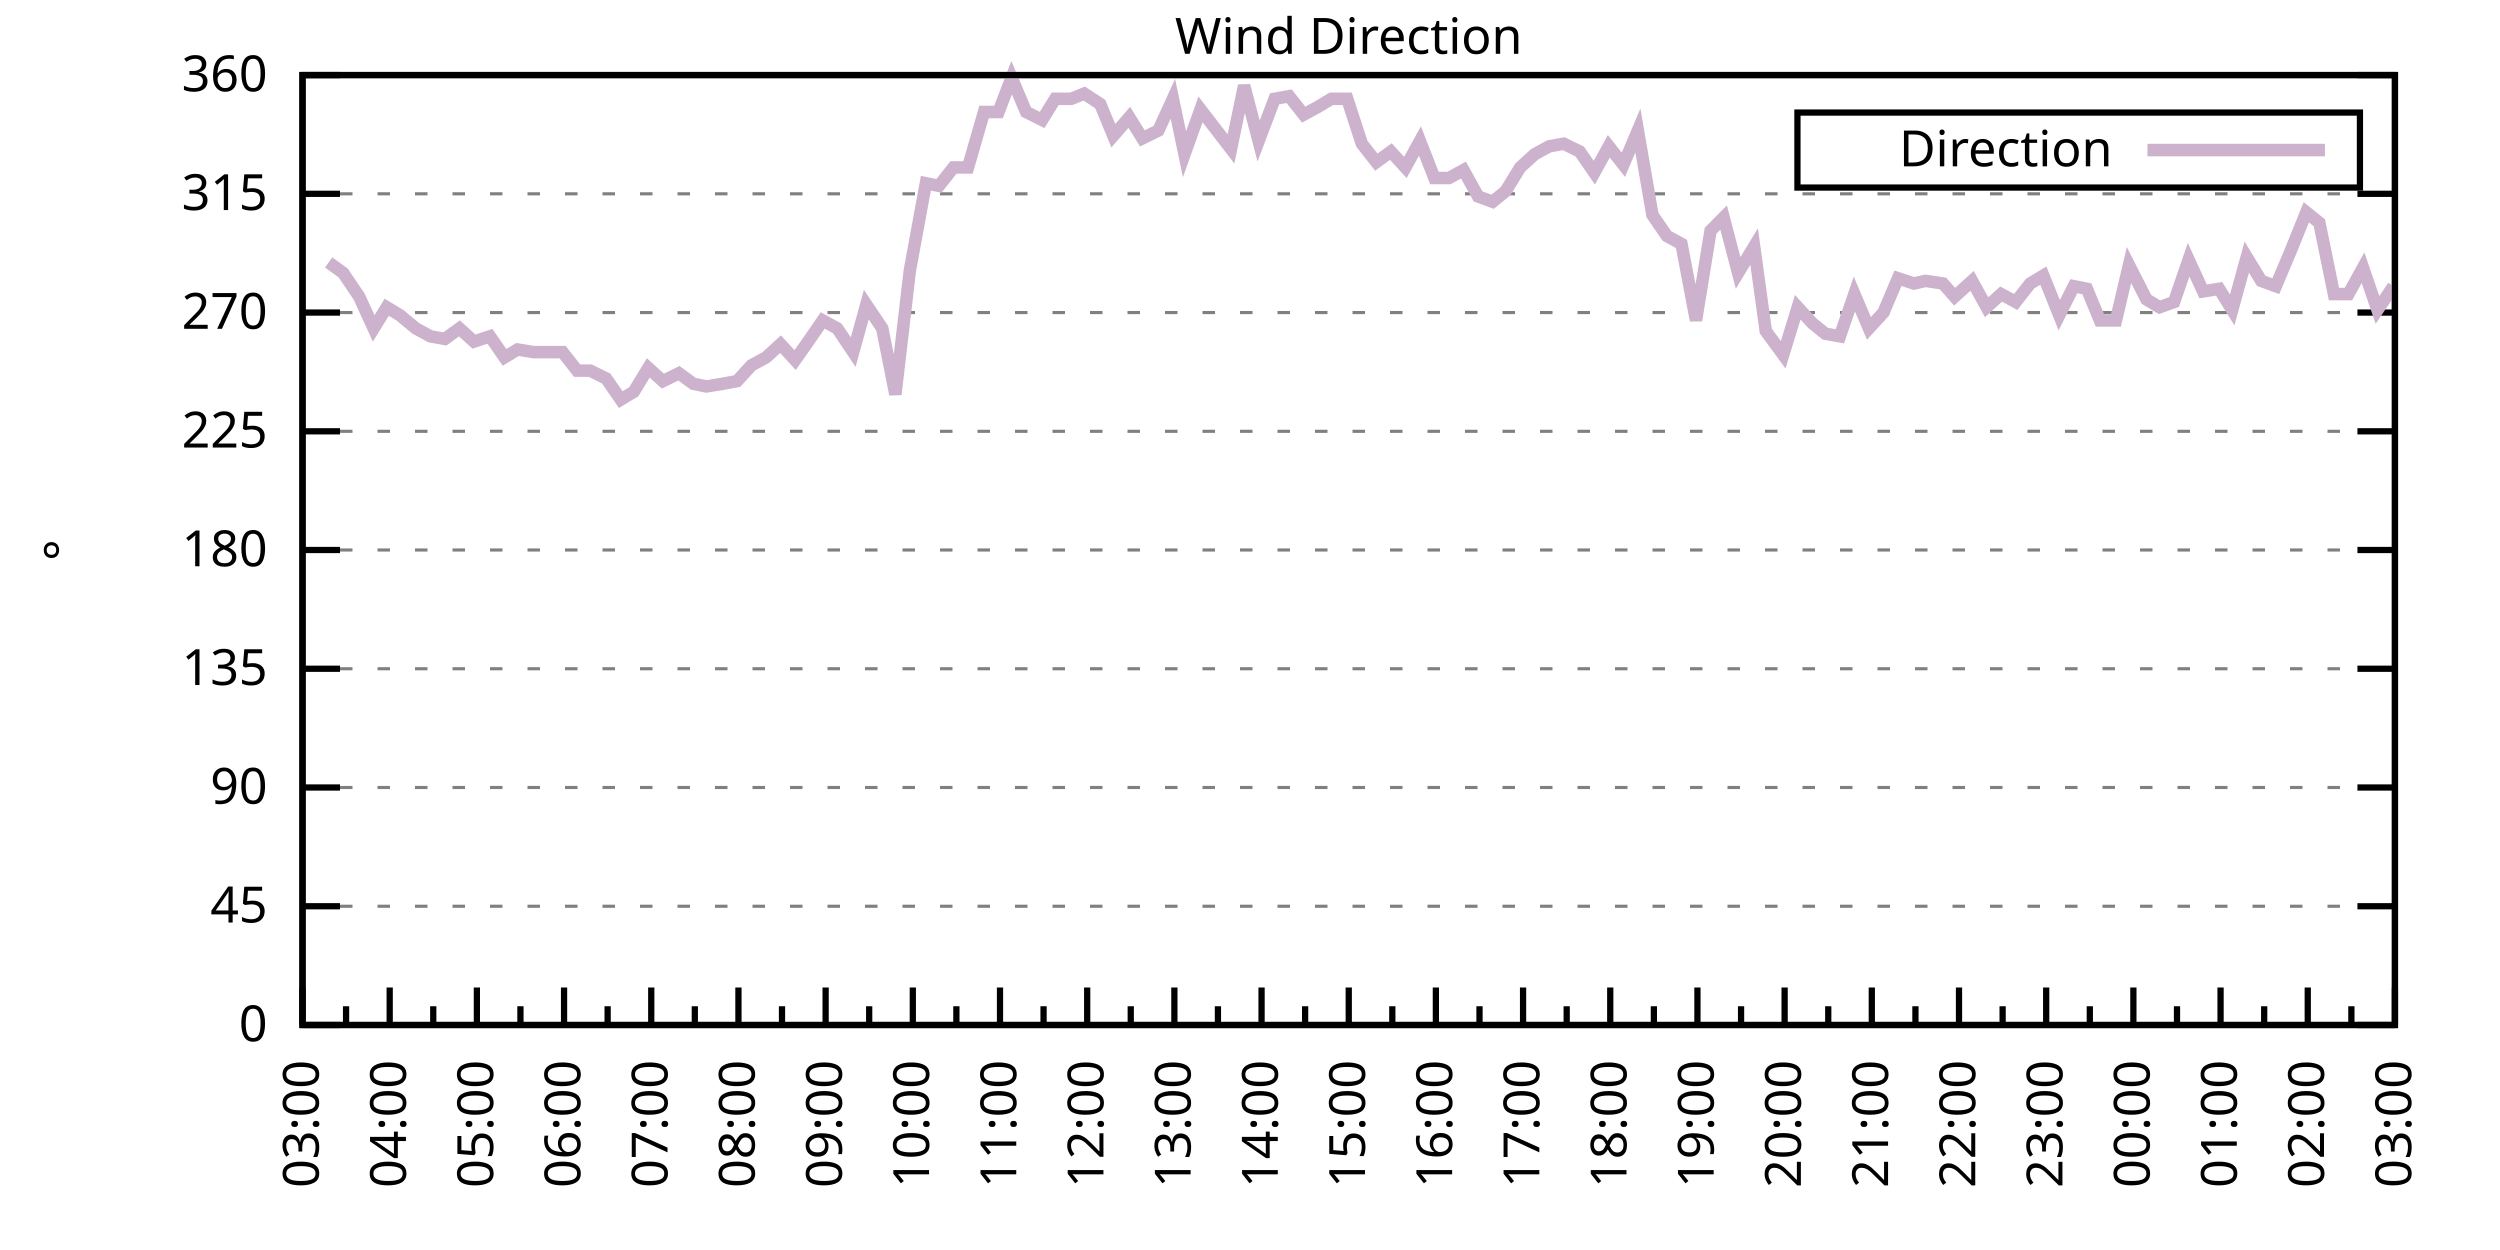
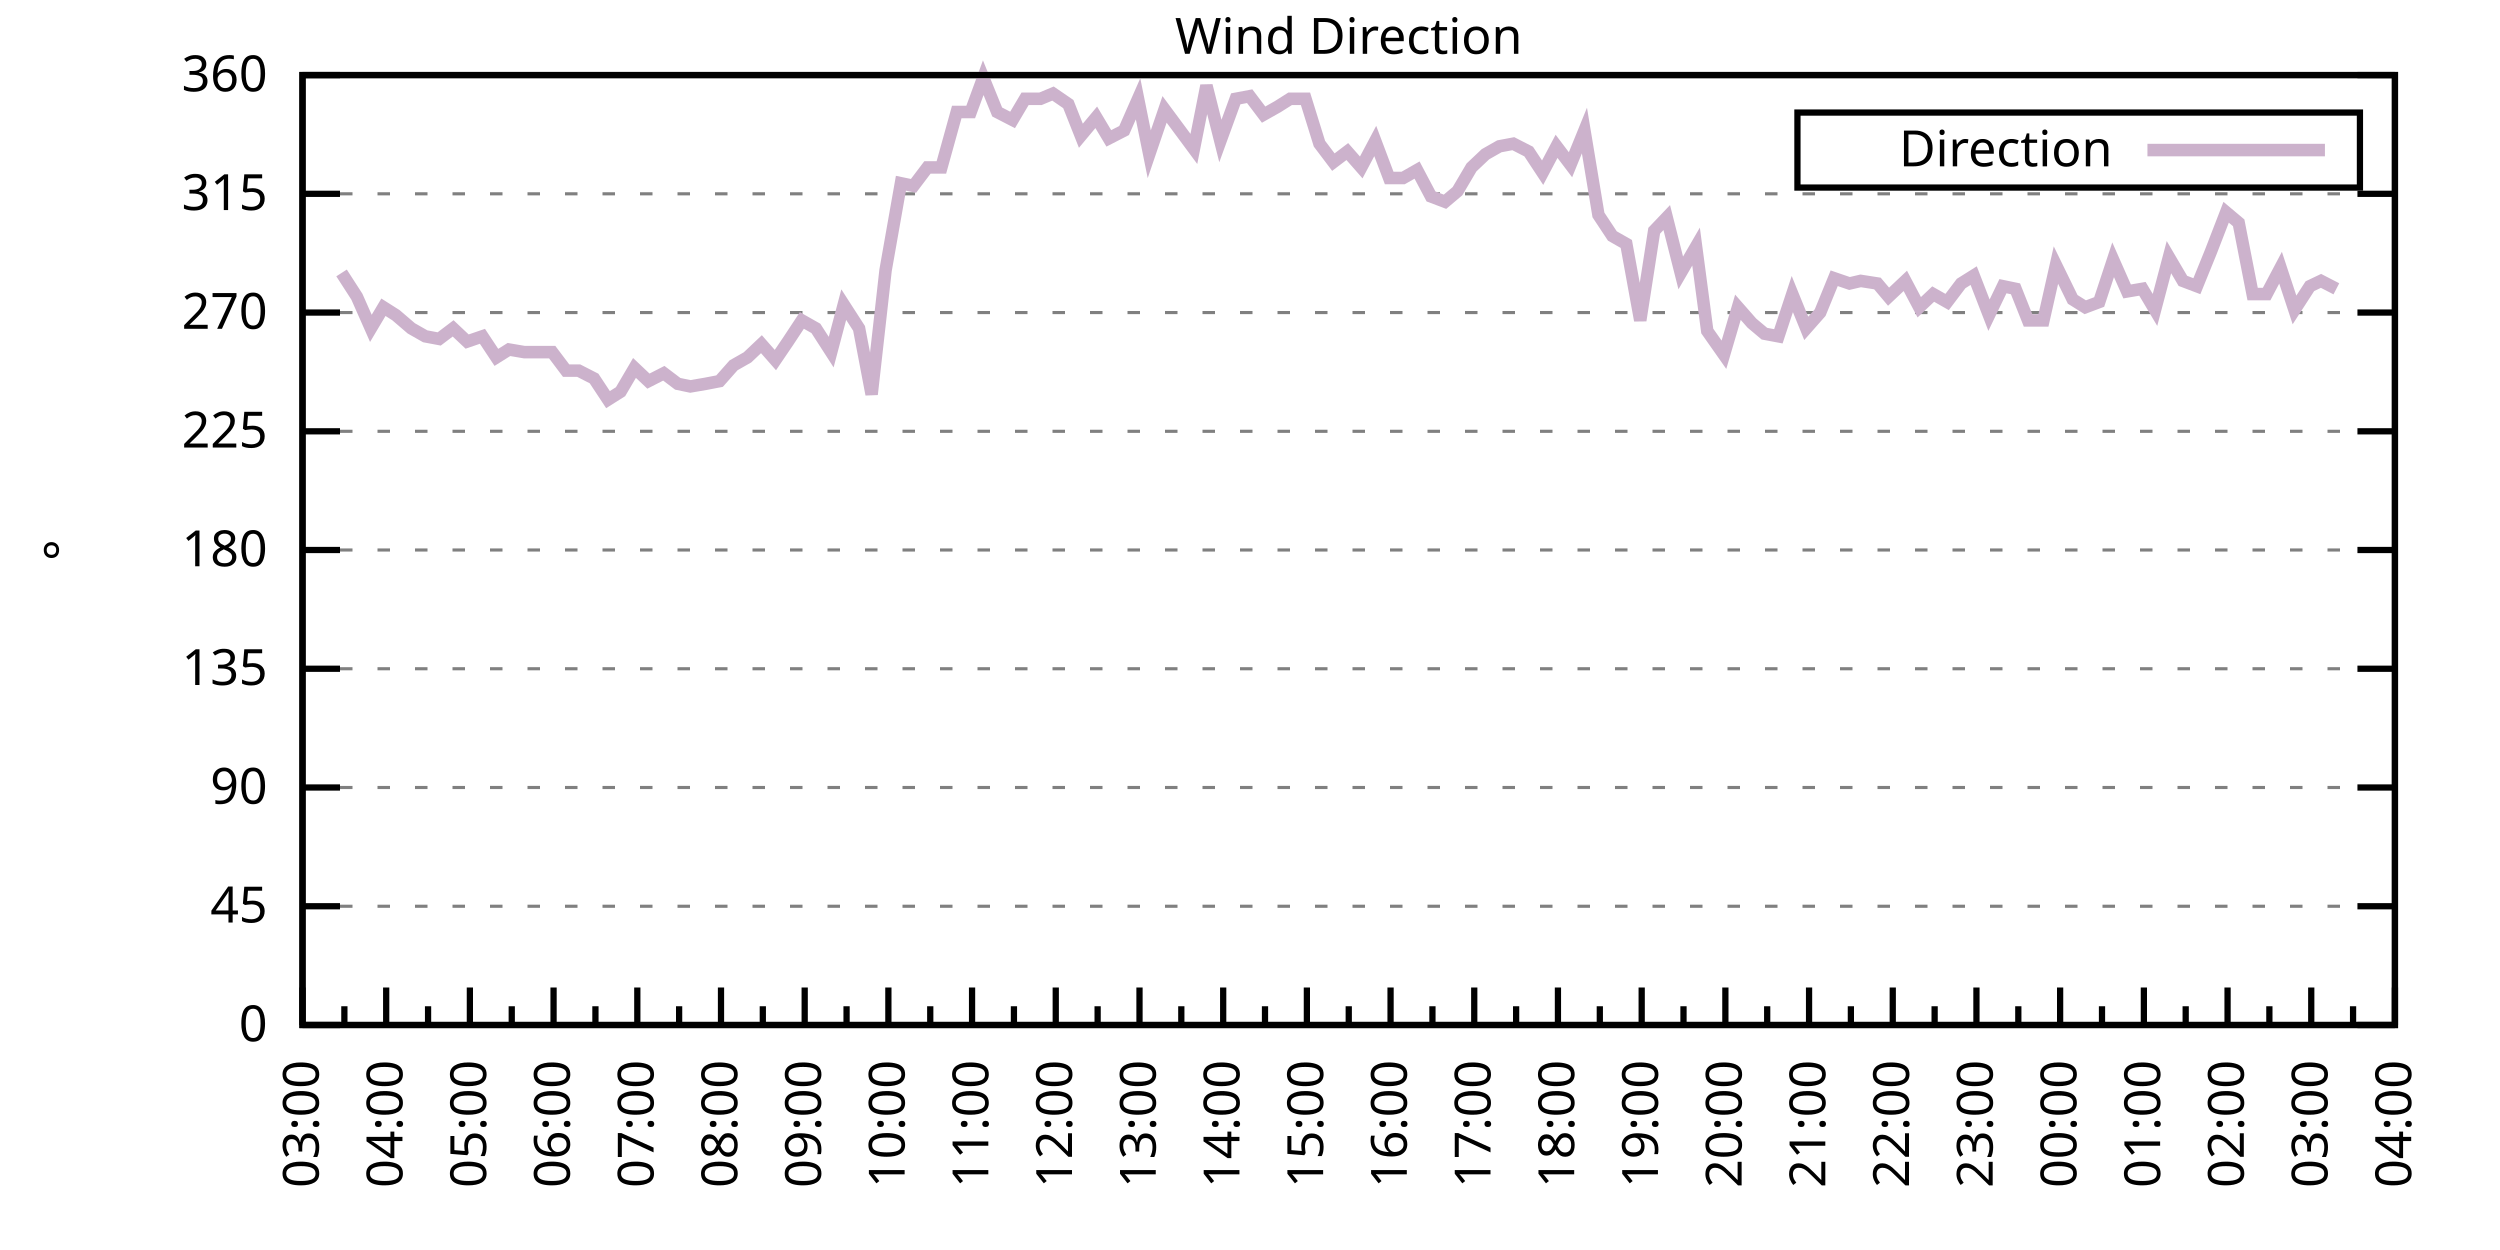
<svg xmlns="http://www.w3.org/2000/svg" xmlns:xlink="http://www.w3.org/1999/xlink" width="400" height="200" viewBox="0 0 400 200">
  <g id="gnuplot_canvas">
    <rect x="0" y="0" width="400" height="200" fill="none" />
    <defs>
      <circle id="gpDot" r="0.5" stroke-width="0.5" stroke="currentColor" />
      <path id="gpPt0" stroke-width="0.333" stroke="currentColor" d="M-1,0 h2 M0,-1 v2" />
      <path id="gpPt1" stroke-width="0.333" stroke="currentColor" d="M-1,-1 L1,1 M1,-1 L-1,1" />
      <path id="gpPt2" stroke-width="0.333" stroke="currentColor" d="M-1,0 L1,0 M0,-1 L0,1 M-1,-1 L1,1 M-1,1 L1,-1" />
      <rect id="gpPt3" stroke-width="0.333" stroke="currentColor" x="-1" y="-1" width="2" height="2" />
      <rect id="gpPt4" stroke-width="0.333" stroke="currentColor" fill="currentColor" x="-1" y="-1" width="2" height="2" />
      <circle id="gpPt5" stroke-width="0.333" stroke="currentColor" cx="0" cy="0" r="1" />
      <use xlink:href="#gpPt5" id="gpPt6" fill="currentColor" stroke="none" />
      <path id="gpPt7" stroke-width="0.333" stroke="currentColor" d="M0,-1.33 L-1.33,0.67 L1.33,0.67 z" />
      <use xlink:href="#gpPt7" id="gpPt8" fill="currentColor" stroke="none" />
      <use xlink:href="#gpPt7" id="gpPt9" stroke="currentColor" transform="rotate(180)" />
      <use xlink:href="#gpPt9" id="gpPt10" fill="currentColor" stroke="none" />
      <use xlink:href="#gpPt3" id="gpPt11" stroke="currentColor" transform="rotate(45)" />
      <use xlink:href="#gpPt11" id="gpPt12" fill="currentColor" stroke="none" />
      <path id="gpPt13" stroke-width="0.333" stroke="currentColor" d="M0,1.330 L1.265,0.411 L0.782,-1.067 L-0.782,-1.076 L-1.265,0.411 z" />
      <use xlink:href="#gpPt13" id="gpPt14" fill="currentColor" stroke="none" />
      <filter id="textbox" filterUnits="objectBoundingBox" x="0" y="0" height="1" width="1">
        <feFlood flood-color="white" flood-opacity="1" result="bgnd" />
        <feComposite in="SourceGraphic" in2="bgnd" operator="atop" />
      </filter>
      <filter id="greybox" filterUnits="objectBoundingBox" x="0" y="0" height="1" width="1">
        <feFlood flood-color="lightgrey" flood-opacity="1" result="grey" />
        <feComposite in="SourceGraphic" in2="grey" operator="atop" />
      </filter>
    </defs>
    <g fill="none" color="white" stroke="currentColor" stroke-width="1.00" stroke-linecap="butt" stroke-linejoin="miter">
</g>
    <g fill="none" color="black" stroke="currentColor" stroke-width="1.00" stroke-linecap="butt" stroke-linejoin="miter">
      <g stroke="none" shape-rendering="crispEdges">
        <polygon fill="rgb(255, 255, 255)" points="48.40,164.00 383.18,164.00 383.18,12.02 48.40,12.02 " />
      </g>
    </g>
    <g fill="none" color="black" stroke="currentColor" stroke-width="1.00" stroke-linecap="butt" stroke-linejoin="miter">
</g>
    <g fill="none" color="black" stroke="black" stroke-width="0.50" stroke-linecap="butt" stroke-linejoin="miter">
</g>
    <g fill="none" color="gray" stroke="currentColor" stroke-width="0.50" stroke-linecap="butt" stroke-linejoin="miter">
      <path stroke="gray" stroke-dasharray="2,4" class="gridline" d="M48.40,164.00 L383.19,164.00  " />
    </g>
    <g fill="none" color="gray" stroke="gray" stroke-width="1.00" stroke-linecap="butt" stroke-linejoin="miter">
</g>
    <g fill="none" color="black" stroke="currentColor" stroke-width="1.00" stroke-linecap="butt" stroke-linejoin="miter">
      <path stroke="black" d="M48.40,164.00 L54.40,164.00 M383.19,164.00 L377.19,164.00  " />
      <g transform="translate(42.80,166.60)" stroke="none" fill="black" font-family="Sans" font-size="8.00" text-anchor="end">
        <text>
          <tspan font-family="Sans"> 0</tspan>
        </text>
      </g>
    </g>
    <g fill="none" color="black" stroke="currentColor" stroke-width="1.00" stroke-linecap="butt" stroke-linejoin="miter">
</g>
    <g fill="none" color="black" stroke="black" stroke-width="0.50" stroke-linecap="butt" stroke-linejoin="miter">
</g>
    <g fill="none" color="gray" stroke="currentColor" stroke-width="0.50" stroke-linecap="butt" stroke-linejoin="miter">
      <path stroke="gray" stroke-dasharray="2,4" class="gridline" d="M48.40,145.00 L383.19,145.00  " />
    </g>
    <g fill="none" color="gray" stroke="gray" stroke-width="1.00" stroke-linecap="butt" stroke-linejoin="miter">
</g>
    <g fill="none" color="black" stroke="currentColor" stroke-width="1.00" stroke-linecap="butt" stroke-linejoin="miter">
      <path stroke="black" d="M48.40,145.00 L54.40,145.00 M383.19,145.00 L377.19,145.00  " />
      <g transform="translate(42.80,147.60)" stroke="none" fill="black" font-family="Sans" font-size="8.00" text-anchor="end">
        <text>
          <tspan font-family="Sans"> 45</tspan>
        </text>
      </g>
    </g>
    <g fill="none" color="black" stroke="currentColor" stroke-width="1.00" stroke-linecap="butt" stroke-linejoin="miter">
</g>
    <g fill="none" color="black" stroke="black" stroke-width="0.50" stroke-linecap="butt" stroke-linejoin="miter">
</g>
    <g fill="none" color="gray" stroke="currentColor" stroke-width="0.50" stroke-linecap="butt" stroke-linejoin="miter">
      <path stroke="gray" stroke-dasharray="2,4" class="gridline" d="M48.40,126.00 L383.19,126.00  " />
    </g>
    <g fill="none" color="gray" stroke="gray" stroke-width="1.00" stroke-linecap="butt" stroke-linejoin="miter">
</g>
    <g fill="none" color="black" stroke="currentColor" stroke-width="1.00" stroke-linecap="butt" stroke-linejoin="miter">
      <path stroke="black" d="M48.40,126.00 L54.40,126.00 M383.19,126.00 L377.19,126.00  " />
      <g transform="translate(42.80,128.60)" stroke="none" fill="black" font-family="Sans" font-size="8.00" text-anchor="end">
        <text>
          <tspan font-family="Sans"> 90</tspan>
        </text>
      </g>
    </g>
    <g fill="none" color="black" stroke="currentColor" stroke-width="1.00" stroke-linecap="butt" stroke-linejoin="miter">
</g>
    <g fill="none" color="black" stroke="black" stroke-width="0.50" stroke-linecap="butt" stroke-linejoin="miter">
</g>
    <g fill="none" color="gray" stroke="currentColor" stroke-width="0.50" stroke-linecap="butt" stroke-linejoin="miter">
      <path stroke="gray" stroke-dasharray="2,4" class="gridline" d="M48.40,107.00 L383.19,107.00  " />
    </g>
    <g fill="none" color="gray" stroke="gray" stroke-width="1.00" stroke-linecap="butt" stroke-linejoin="miter">
</g>
    <g fill="none" color="black" stroke="currentColor" stroke-width="1.00" stroke-linecap="butt" stroke-linejoin="miter">
      <path stroke="black" d="M48.40,107.00 L54.40,107.00 M383.19,107.00 L377.19,107.00  " />
      <g transform="translate(42.80,109.60)" stroke="none" fill="black" font-family="Sans" font-size="8.00" text-anchor="end">
        <text>
          <tspan font-family="Sans"> 135</tspan>
        </text>
      </g>
    </g>
    <g fill="none" color="black" stroke="currentColor" stroke-width="1.00" stroke-linecap="butt" stroke-linejoin="miter">
</g>
    <g fill="none" color="black" stroke="black" stroke-width="0.50" stroke-linecap="butt" stroke-linejoin="miter">
</g>
    <g fill="none" color="gray" stroke="currentColor" stroke-width="0.50" stroke-linecap="butt" stroke-linejoin="miter">
      <path stroke="gray" stroke-dasharray="2,4" class="gridline" d="M48.40,88.00 L383.19,88.00  " />
    </g>
    <g fill="none" color="gray" stroke="gray" stroke-width="1.00" stroke-linecap="butt" stroke-linejoin="miter">
</g>
    <g fill="none" color="black" stroke="currentColor" stroke-width="1.00" stroke-linecap="butt" stroke-linejoin="miter">
      <path stroke="black" d="M48.40,88.00 L54.40,88.00 M383.19,88.00 L377.19,88.00  " />
      <g transform="translate(42.80,90.60)" stroke="none" fill="black" font-family="Sans" font-size="8.00" text-anchor="end">
        <text>
          <tspan font-family="Sans"> 180</tspan>
        </text>
      </g>
    </g>
    <g fill="none" color="black" stroke="currentColor" stroke-width="1.00" stroke-linecap="butt" stroke-linejoin="miter">
</g>
    <g fill="none" color="black" stroke="black" stroke-width="0.50" stroke-linecap="butt" stroke-linejoin="miter">
</g>
    <g fill="none" color="gray" stroke="currentColor" stroke-width="0.50" stroke-linecap="butt" stroke-linejoin="miter">
      <path stroke="gray" stroke-dasharray="2,4" class="gridline" d="M48.40,69.01 L383.19,69.01  " />
    </g>
    <g fill="none" color="gray" stroke="gray" stroke-width="1.00" stroke-linecap="butt" stroke-linejoin="miter">
</g>
    <g fill="none" color="black" stroke="currentColor" stroke-width="1.00" stroke-linecap="butt" stroke-linejoin="miter">
      <path stroke="black" d="M48.40,69.01 L54.40,69.01 M383.19,69.01 L377.19,69.01  " />
      <g transform="translate(42.80,71.61)" stroke="none" fill="black" font-family="Sans" font-size="8.00" text-anchor="end">
        <text>
          <tspan font-family="Sans"> 225</tspan>
        </text>
      </g>
    </g>
    <g fill="none" color="black" stroke="currentColor" stroke-width="1.00" stroke-linecap="butt" stroke-linejoin="miter">
</g>
    <g fill="none" color="black" stroke="black" stroke-width="0.50" stroke-linecap="butt" stroke-linejoin="miter">
</g>
    <g fill="none" color="gray" stroke="currentColor" stroke-width="0.50" stroke-linecap="butt" stroke-linejoin="miter">
      <path stroke="gray" stroke-dasharray="2,4" class="gridline" d="M48.40,50.01 L383.19,50.01  " />
    </g>
    <g fill="none" color="gray" stroke="gray" stroke-width="1.00" stroke-linecap="butt" stroke-linejoin="miter">
</g>
    <g fill="none" color="black" stroke="currentColor" stroke-width="1.00" stroke-linecap="butt" stroke-linejoin="miter">
      <path stroke="black" d="M48.40,50.01 L54.40,50.01 M383.19,50.01 L377.19,50.01  " />
      <g transform="translate(42.80,52.61)" stroke="none" fill="black" font-family="Sans" font-size="8.00" text-anchor="end">
        <text>
          <tspan font-family="Sans"> 270</tspan>
        </text>
      </g>
    </g>
    <g fill="none" color="black" stroke="currentColor" stroke-width="1.00" stroke-linecap="butt" stroke-linejoin="miter">
</g>
    <g fill="none" color="black" stroke="black" stroke-width="0.50" stroke-linecap="butt" stroke-linejoin="miter">
</g>
    <g fill="none" color="gray" stroke="currentColor" stroke-width="0.50" stroke-linecap="butt" stroke-linejoin="miter">
      <path stroke="gray" stroke-dasharray="2,4" class="gridline" d="M48.40,31.01 L383.19,31.01  " />
    </g>
    <g fill="none" color="gray" stroke="gray" stroke-width="1.00" stroke-linecap="butt" stroke-linejoin="miter">
</g>
    <g fill="none" color="black" stroke="currentColor" stroke-width="1.00" stroke-linecap="butt" stroke-linejoin="miter">
      <path stroke="black" d="M48.40,31.01 L54.40,31.01 M383.19,31.01 L377.19,31.01  " />
      <g transform="translate(42.80,33.61)" stroke="none" fill="black" font-family="Sans" font-size="8.00" text-anchor="end">
        <text>
          <tspan font-family="Sans"> 315</tspan>
        </text>
      </g>
    </g>
    <g fill="none" color="black" stroke="currentColor" stroke-width="1.00" stroke-linecap="butt" stroke-linejoin="miter">
</g>
    <g fill="none" color="black" stroke="black" stroke-width="0.50" stroke-linecap="butt" stroke-linejoin="miter">
</g>
    <g fill="none" color="gray" stroke="currentColor" stroke-width="0.50" stroke-linecap="butt" stroke-linejoin="miter">
      <path stroke="gray" stroke-dasharray="2,4" class="gridline" d="M48.40,12.01 L383.19,12.01  " />
    </g>
    <g fill="none" color="gray" stroke="gray" stroke-width="1.00" stroke-linecap="butt" stroke-linejoin="miter">
</g>
    <g fill="none" color="black" stroke="currentColor" stroke-width="1.00" stroke-linecap="butt" stroke-linejoin="miter">
      <path stroke="black" d="M48.40,12.01 L54.40,12.01 M383.19,12.01 L377.19,12.01  " />
      <g transform="translate(42.80,14.61)" stroke="none" fill="black" font-family="Sans" font-size="8.00" text-anchor="end">
        <text>
          <tspan font-family="Sans"> 360</tspan>
        </text>
      </g>
    </g>
    <g fill="none" color="black" stroke="currentColor" stroke-width="1.00" stroke-linecap="butt" stroke-linejoin="miter">
      <path stroke="black" d="M48.40,164.00 L48.40,158.00  " />
      <g transform="translate(51.00,169.60) rotate(270)" stroke="none" fill="black" font-family="Sans" font-size="8.00" text-anchor="end">
        <text>
          <tspan font-family="Sans">03:00</tspan>
        </text>
      </g>
    </g>
    <g fill="none" color="black" stroke="currentColor" stroke-width="1.00" stroke-linecap="butt" stroke-linejoin="miter">
-       <path stroke="black" d="M55.37,164.00 L55.37,161.00 M62.35,164.00 L62.35,158.00  " />
-       <g transform="translate(64.95,169.60) rotate(270)" stroke="none" fill="black" font-family="Sans" font-size="8.00" text-anchor="end">
+       <path stroke="black" d="M55.10,164.00 L55.10,161.00 M61.79,164.00 L61.79,158.00  " />
+       <g transform="translate(64.39,169.60) rotate(270)" stroke="none" fill="black" font-family="Sans" font-size="8.00" text-anchor="end">
        <text>
          <tspan font-family="Sans">04:00</tspan>
        </text>
      </g>
    </g>
    <g fill="none" color="black" stroke="currentColor" stroke-width="1.00" stroke-linecap="butt" stroke-linejoin="miter">
-       <path stroke="black" d="M69.32,164.00 L69.32,161.00 M76.30,164.00 L76.30,158.00  " />
-       <g transform="translate(78.90,169.60) rotate(270)" stroke="none" fill="black" font-family="Sans" font-size="8.00" text-anchor="end">
+       <path stroke="black" d="M68.49,164.00 L68.49,161.00 M75.18,164.00 L75.18,158.00  " />
+       <g transform="translate(77.78,169.60) rotate(270)" stroke="none" fill="black" font-family="Sans" font-size="8.00" text-anchor="end">
        <text>
          <tspan font-family="Sans">05:00</tspan>
        </text>
      </g>
    </g>
    <g fill="none" color="black" stroke="currentColor" stroke-width="1.00" stroke-linecap="butt" stroke-linejoin="miter">
-       <path stroke="black" d="M83.27,164.00 L83.27,161.00 M90.25,164.00 L90.25,158.00  " />
-       <g transform="translate(92.85,169.60) rotate(270)" stroke="none" fill="black" font-family="Sans" font-size="8.00" text-anchor="end">
+       <path stroke="black" d="M81.88,164.00 L81.88,161.00 M88.57,164.00 L88.57,158.00  " />
+       <g transform="translate(91.17,169.60) rotate(270)" stroke="none" fill="black" font-family="Sans" font-size="8.00" text-anchor="end">
        <text>
          <tspan font-family="Sans">06:00</tspan>
        </text>
      </g>
    </g>
    <g fill="none" color="black" stroke="currentColor" stroke-width="1.00" stroke-linecap="butt" stroke-linejoin="miter">
-       <path stroke="black" d="M97.22,164.00 L97.22,161.00 M104.20,164.00 L104.20,158.00  " />
-       <g transform="translate(106.80,169.60) rotate(270)" stroke="none" fill="black" font-family="Sans" font-size="8.00" text-anchor="end">
+       <path stroke="black" d="M95.27,164.00 L95.27,161.00 M101.97,164.00 L101.97,158.00  " />
+       <g transform="translate(104.57,169.60) rotate(270)" stroke="none" fill="black" font-family="Sans" font-size="8.00" text-anchor="end">
        <text>
          <tspan font-family="Sans">07:00</tspan>
        </text>
      </g>
    </g>
    <g fill="none" color="black" stroke="currentColor" stroke-width="1.00" stroke-linecap="butt" stroke-linejoin="miter">
-       <path stroke="black" d="M111.17,164.00 L111.17,161.00 M118.15,164.00 L118.15,158.00  " />
-       <g transform="translate(120.75,169.60) rotate(270)" stroke="none" fill="black" font-family="Sans" font-size="8.00" text-anchor="end">
+       <path stroke="black" d="M108.66,164.00 L108.66,161.00 M115.36,164.00 L115.36,158.00  " />
+       <g transform="translate(117.96,169.60) rotate(270)" stroke="none" fill="black" font-family="Sans" font-size="8.00" text-anchor="end">
        <text>
          <tspan font-family="Sans">08:00</tspan>
        </text>
      </g>
    </g>
    <g fill="none" color="black" stroke="currentColor" stroke-width="1.00" stroke-linecap="butt" stroke-linejoin="miter">
-       <path stroke="black" d="M125.12,164.00 L125.12,161.00 M132.10,164.00 L132.10,158.00  " />
-       <g transform="translate(134.70,169.60) rotate(270)" stroke="none" fill="black" font-family="Sans" font-size="8.00" text-anchor="end">
+       <path stroke="black" d="M122.05,164.00 L122.05,161.00 M128.75,164.00 L128.75,158.00  " />
+       <g transform="translate(131.35,169.60) rotate(270)" stroke="none" fill="black" font-family="Sans" font-size="8.00" text-anchor="end">
        <text>
          <tspan font-family="Sans">09:00</tspan>
        </text>
      </g>
    </g>
    <g fill="none" color="black" stroke="currentColor" stroke-width="1.00" stroke-linecap="butt" stroke-linejoin="miter">
-       <path stroke="black" d="M139.07,164.00 L139.07,161.00 M146.05,164.00 L146.05,158.00  " />
-       <g transform="translate(148.65,169.60) rotate(270)" stroke="none" fill="black" font-family="Sans" font-size="8.00" text-anchor="end">
+       <path stroke="black" d="M135.45,164.00 L135.45,161.00 M142.14,164.00 L142.14,158.00  " />
+       <g transform="translate(144.74,169.60) rotate(270)" stroke="none" fill="black" font-family="Sans" font-size="8.00" text-anchor="end">
        <text>
          <tspan font-family="Sans">10:00</tspan>
        </text>
      </g>
    </g>
    <g fill="none" color="black" stroke="currentColor" stroke-width="1.00" stroke-linecap="butt" stroke-linejoin="miter">
-       <path stroke="black" d="M153.02,164.00 L153.02,161.00 M160.00,164.00 L160.00,158.00  " />
-       <g transform="translate(162.60,169.60) rotate(270)" stroke="none" fill="black" font-family="Sans" font-size="8.00" text-anchor="end">
+       <path stroke="black" d="M148.84,164.00 L148.84,161.00 M155.53,164.00 L155.53,158.00  " />
+       <g transform="translate(158.13,169.60) rotate(270)" stroke="none" fill="black" font-family="Sans" font-size="8.00" text-anchor="end">
        <text>
          <tspan font-family="Sans">11:00</tspan>
        </text>
      </g>
    </g>
    <g fill="none" color="black" stroke="currentColor" stroke-width="1.00" stroke-linecap="butt" stroke-linejoin="miter">
-       <path stroke="black" d="M166.97,164.00 L166.97,161.00 M173.95,164.00 L173.95,158.00  " />
-       <g transform="translate(176.55,169.60) rotate(270)" stroke="none" fill="black" font-family="Sans" font-size="8.00" text-anchor="end">
+       <path stroke="black" d="M162.23,164.00 L162.23,161.00 M168.92,164.00 L168.92,158.00  " />
+       <g transform="translate(171.52,169.60) rotate(270)" stroke="none" fill="black" font-family="Sans" font-size="8.00" text-anchor="end">
        <text>
          <tspan font-family="Sans">12:00</tspan>
        </text>
      </g>
    </g>
    <g fill="none" color="black" stroke="currentColor" stroke-width="1.00" stroke-linecap="butt" stroke-linejoin="miter">
-       <path stroke="black" d="M180.92,164.00 L180.92,161.00 M187.90,164.00 L187.90,158.00  " />
-       <g transform="translate(190.50,169.60) rotate(270)" stroke="none" fill="black" font-family="Sans" font-size="8.00" text-anchor="end">
+       <path stroke="black" d="M175.62,164.00 L175.62,161.00 M182.32,164.00 L182.32,158.00  " />
+       <g transform="translate(184.92,169.60) rotate(270)" stroke="none" fill="black" font-family="Sans" font-size="8.00" text-anchor="end">
        <text>
          <tspan font-family="Sans">13:00</tspan>
        </text>
      </g>
    </g>
    <g fill="none" color="black" stroke="currentColor" stroke-width="1.00" stroke-linecap="butt" stroke-linejoin="miter">
-       <path stroke="black" d="M194.87,164.00 L194.87,161.00 M201.85,164.00 L201.85,158.00  " />
-       <g transform="translate(204.45,169.60) rotate(270)" stroke="none" fill="black" font-family="Sans" font-size="8.00" text-anchor="end">
+       <path stroke="black" d="M189.01,164.00 L189.01,161.00 M195.71,164.00 L195.71,158.00  " />
+       <g transform="translate(198.31,169.60) rotate(270)" stroke="none" fill="black" font-family="Sans" font-size="8.00" text-anchor="end">
        <text>
          <tspan font-family="Sans">14:00</tspan>
        </text>
      </g>
    </g>
    <g fill="none" color="black" stroke="currentColor" stroke-width="1.00" stroke-linecap="butt" stroke-linejoin="miter">
-       <path stroke="black" d="M208.82,164.00 L208.82,161.00 M215.80,164.00 L215.80,158.00  " />
-       <g transform="translate(218.40,169.60) rotate(270)" stroke="none" fill="black" font-family="Sans" font-size="8.00" text-anchor="end">
+       <path stroke="black" d="M202.40,164.00 L202.40,161.00 M209.10,164.00 L209.10,158.00  " />
+       <g transform="translate(211.70,169.60) rotate(270)" stroke="none" fill="black" font-family="Sans" font-size="8.00" text-anchor="end">
        <text>
          <tspan font-family="Sans">15:00</tspan>
        </text>
      </g>
    </g>
    <g fill="none" color="black" stroke="currentColor" stroke-width="1.00" stroke-linecap="butt" stroke-linejoin="miter">
-       <path stroke="black" d="M222.77,164.00 L222.77,161.00 M229.74,164.00 L229.74,158.00  " />
-       <g transform="translate(232.34,169.60) rotate(270)" stroke="none" fill="black" font-family="Sans" font-size="8.00" text-anchor="end">
+       <path stroke="black" d="M215.80,164.00 L215.80,161.00 M222.49,164.00 L222.49,158.00  " />
+       <g transform="translate(225.09,169.60) rotate(270)" stroke="none" fill="black" font-family="Sans" font-size="8.00" text-anchor="end">
        <text>
          <tspan font-family="Sans">16:00</tspan>
        </text>
      </g>
    </g>
    <g fill="none" color="black" stroke="currentColor" stroke-width="1.00" stroke-linecap="butt" stroke-linejoin="miter">
-       <path stroke="black" d="M236.72,164.00 L236.72,161.00 M243.69,164.00 L243.69,158.00  " />
-       <g transform="translate(246.29,169.60) rotate(270)" stroke="none" fill="black" font-family="Sans" font-size="8.00" text-anchor="end">
+       <path stroke="black" d="M229.19,164.00 L229.19,161.00 M235.88,164.00 L235.88,158.00  " />
+       <g transform="translate(238.48,169.60) rotate(270)" stroke="none" fill="black" font-family="Sans" font-size="8.00" text-anchor="end">
        <text>
          <tspan font-family="Sans">17:00</tspan>
        </text>
      </g>
    </g>
    <g fill="none" color="black" stroke="currentColor" stroke-width="1.00" stroke-linecap="butt" stroke-linejoin="miter">
-       <path stroke="black" d="M250.67,164.00 L250.67,161.00 M257.64,164.00 L257.64,158.00  " />
-       <g transform="translate(260.24,169.60) rotate(270)" stroke="none" fill="black" font-family="Sans" font-size="8.00" text-anchor="end">
+       <path stroke="black" d="M242.58,164.00 L242.58,161.00 M249.27,164.00 L249.27,158.00  " />
+       <g transform="translate(251.87,169.60) rotate(270)" stroke="none" fill="black" font-family="Sans" font-size="8.00" text-anchor="end">
        <text>
          <tspan font-family="Sans">18:00</tspan>
        </text>
      </g>
    </g>
    <g fill="none" color="black" stroke="currentColor" stroke-width="1.00" stroke-linecap="butt" stroke-linejoin="miter">
-       <path stroke="black" d="M264.62,164.00 L264.62,161.00 M271.59,164.00 L271.59,158.00  " />
-       <g transform="translate(274.19,169.60) rotate(270)" stroke="none" fill="black" font-family="Sans" font-size="8.00" text-anchor="end">
+       <path stroke="black" d="M255.97,164.00 L255.97,161.00 M262.67,164.00 L262.67,158.00  " />
+       <g transform="translate(265.27,169.60) rotate(270)" stroke="none" fill="black" font-family="Sans" font-size="8.00" text-anchor="end">
        <text>
          <tspan font-family="Sans">19:00</tspan>
        </text>
      </g>
    </g>
    <g fill="none" color="black" stroke="currentColor" stroke-width="1.00" stroke-linecap="butt" stroke-linejoin="miter">
-       <path stroke="black" d="M278.57,164.00 L278.57,161.00 M285.54,164.00 L285.54,158.00  " />
-       <g transform="translate(288.14,169.60) rotate(270)" stroke="none" fill="black" font-family="Sans" font-size="8.00" text-anchor="end">
+       <path stroke="black" d="M269.36,164.00 L269.36,161.00 M276.06,164.00 L276.06,158.00  " />
+       <g transform="translate(278.66,169.60) rotate(270)" stroke="none" fill="black" font-family="Sans" font-size="8.00" text-anchor="end">
        <text>
          <tspan font-family="Sans">20:00</tspan>
        </text>
      </g>
    </g>
    <g fill="none" color="black" stroke="currentColor" stroke-width="1.00" stroke-linecap="butt" stroke-linejoin="miter">
-       <path stroke="black" d="M292.52,164.00 L292.52,161.00 M299.49,164.00 L299.49,158.00  " />
-       <g transform="translate(302.09,169.60) rotate(270)" stroke="none" fill="black" font-family="Sans" font-size="8.00" text-anchor="end">
+       <path stroke="black" d="M282.75,164.00 L282.75,161.00 M289.45,164.00 L289.45,158.00  " />
+       <g transform="translate(292.05,169.60) rotate(270)" stroke="none" fill="black" font-family="Sans" font-size="8.00" text-anchor="end">
        <text>
          <tspan font-family="Sans">21:00</tspan>
        </text>
      </g>
    </g>
    <g fill="none" color="black" stroke="currentColor" stroke-width="1.00" stroke-linecap="butt" stroke-linejoin="miter">
-       <path stroke="black" d="M306.47,164.00 L306.47,161.00 M313.44,164.00 L313.44,158.00  " />
-       <g transform="translate(316.04,169.60) rotate(270)" stroke="none" fill="black" font-family="Sans" font-size="8.00" text-anchor="end">
+       <path stroke="black" d="M296.14,164.00 L296.14,161.00 M302.84,164.00 L302.84,158.00  " />
+       <g transform="translate(305.44,169.60) rotate(270)" stroke="none" fill="black" font-family="Sans" font-size="8.00" text-anchor="end">
        <text>
          <tspan font-family="Sans">22:00</tspan>
        </text>
      </g>
    </g>
    <g fill="none" color="black" stroke="currentColor" stroke-width="1.00" stroke-linecap="butt" stroke-linejoin="miter">
-       <path stroke="black" d="M320.42,164.00 L320.42,161.00 M327.39,164.00 L327.39,158.00  " />
-       <g transform="translate(329.99,169.60) rotate(270)" stroke="none" fill="black" font-family="Sans" font-size="8.00" text-anchor="end">
+       <path stroke="black" d="M309.54,164.00 L309.54,161.00 M316.23,164.00 L316.23,158.00  " />
+       <g transform="translate(318.83,169.60) rotate(270)" stroke="none" fill="black" font-family="Sans" font-size="8.00" text-anchor="end">
        <text>
          <tspan font-family="Sans">23:00</tspan>
        </text>
      </g>
    </g>
    <g fill="none" color="black" stroke="currentColor" stroke-width="1.00" stroke-linecap="butt" stroke-linejoin="miter">
-       <path stroke="black" d="M334.37,164.00 L334.37,161.00 M341.34,164.00 L341.34,158.00  " />
-       <g transform="translate(343.94,169.60) rotate(270)" stroke="none" fill="black" font-family="Sans" font-size="8.00" text-anchor="end">
+       <path stroke="black" d="M322.93,164.00 L322.93,161.00 M329.62,164.00 L329.62,158.00  " />
+       <g transform="translate(332.22,169.60) rotate(270)" stroke="none" fill="black" font-family="Sans" font-size="8.00" text-anchor="end">
        <text>
          <tspan font-family="Sans">00:00</tspan>
        </text>
      </g>
    </g>
    <g fill="none" color="black" stroke="currentColor" stroke-width="1.00" stroke-linecap="butt" stroke-linejoin="miter">
-       <path stroke="black" d="M348.32,164.00 L348.32,161.00 M355.29,164.00 L355.29,158.00  " />
-       <g transform="translate(357.89,169.60) rotate(270)" stroke="none" fill="black" font-family="Sans" font-size="8.00" text-anchor="end">
+       <path stroke="black" d="M336.32,164.00 L336.32,161.00 M343.02,164.00 L343.02,158.00  " />
+       <g transform="translate(345.62,169.60) rotate(270)" stroke="none" fill="black" font-family="Sans" font-size="8.00" text-anchor="end">
        <text>
          <tspan font-family="Sans">01:00</tspan>
        </text>
      </g>
    </g>
    <g fill="none" color="black" stroke="currentColor" stroke-width="1.00" stroke-linecap="butt" stroke-linejoin="miter">
-       <path stroke="black" d="M362.27,164.00 L362.27,161.00 M369.24,164.00 L369.24,158.00  " />
-       <g transform="translate(371.84,169.60) rotate(270)" stroke="none" fill="black" font-family="Sans" font-size="8.00" text-anchor="end">
+       <path stroke="black" d="M349.71,164.00 L349.71,161.00 M356.41,164.00 L356.41,158.00  " />
+       <g transform="translate(359.01,169.60) rotate(270)" stroke="none" fill="black" font-family="Sans" font-size="8.00" text-anchor="end">
        <text>
          <tspan font-family="Sans">02:00</tspan>
        </text>
      </g>
    </g>
    <g fill="none" color="black" stroke="currentColor" stroke-width="1.00" stroke-linecap="butt" stroke-linejoin="miter">
-       <path stroke="black" d="M376.22,164.00 L376.22,161.00 M383.19,164.00 L383.19,158.00  " />
+       <path stroke="black" d="M363.10,164.00 L363.10,161.00 M369.80,164.00 L369.80,158.00  " />
+       <g transform="translate(372.40,169.60) rotate(270)" stroke="none" fill="black" font-family="Sans" font-size="8.00" text-anchor="end">
+         <text>
+           <tspan font-family="Sans">03:00</tspan>
+         </text>
+       </g>
+     </g>
+     <g fill="none" color="black" stroke="currentColor" stroke-width="1.00" stroke-linecap="butt" stroke-linejoin="miter">
+       <path stroke="black" d="M376.49,164.00 L376.49,161.00 M383.19,164.00 L383.19,158.00  " />
      <g transform="translate(385.79,169.60) rotate(270)" stroke="none" fill="black" font-family="Sans" font-size="8.00" text-anchor="end">
        <text>
-           <tspan font-family="Sans">03:00</tspan>
+           <tspan font-family="Sans">04:00</tspan>
        </text>
      </g>
    </g>
    <g fill="none" color="black" stroke="currentColor" stroke-width="1.00" stroke-linecap="butt" stroke-linejoin="miter">
</g>
    <g fill="none" color="black" stroke="currentColor" stroke-width="1.00" stroke-linecap="butt" stroke-linejoin="miter">
      <path stroke="black" d="M48.40,12.01 L48.40,164.00 L383.19,164.00 L383.19,12.01 L48.40,12.01 Z  " />
    </g>
    <g fill="none" color="black" stroke="currentColor" stroke-width="1.00" stroke-linecap="butt" stroke-linejoin="miter">
      <g transform="translate(12.80,88.01) rotate(270)" stroke="none" fill="black" font-family="Sans" font-size="8.00" text-anchor="middle">
        <text>
          <tspan font-family="Sans">°</tspan>
        </text>
      </g>
    </g>
    <g fill="none" color="black" stroke="currentColor" stroke-width="1.00" stroke-linecap="butt" stroke-linejoin="miter">
</g>
    <g fill="none" color="black" stroke="currentColor" stroke-width="1.00" stroke-linecap="butt" stroke-linejoin="miter">
      <path stroke="black" d="M287.59,30.01 L287.59,18.01 L377.59,18.01 L377.59,30.01 L287.59,30.01 Z  " />
    </g>
    <g id="Wind_direction_plot_1">
      <g fill="none" color="white" stroke="black" stroke-width="2.00" stroke-linecap="butt" stroke-linejoin="miter">
</g>
      <g fill="none" color="black" stroke="currentColor" stroke-width="2.00" stroke-linecap="butt" stroke-linejoin="miter">
        <g transform="translate(337.99,26.61)" stroke="none" fill="black" font-family="Sans" font-size="8.00" text-anchor="end">
          <text>
            <tspan font-family="Sans">Direction</tspan>
          </text>
        </g>
      </g>
      <g fill="none" color="black" stroke="currentColor" stroke-width="2.00" stroke-linecap="butt" stroke-linejoin="miter">
-         <path stroke="rgb(204, 178, 204)" d="M343.59,24.01 L371.99,24.01 M52.58,41.99 L54.91,43.67 L57.47,47.47 L59.79,52.54 L61.88,49.16 L63.98,50.43   L66.53,52.54 L68.86,53.81 L71.18,54.23 L73.51,52.54 L75.83,54.65 L78.39,53.81 L80.72,57.18 L82.81,55.92   L85.37,56.34 L87.69,56.34 L90.02,56.34 L92.34,59.30 L94.43,59.30 L96.99,60.56 L99.32,63.94 L101.41,62.67   L103.73,58.87 L106.06,60.98 L108.62,59.72 L110.94,61.41 L113.03,61.83 L115.59,61.41 L117.92,60.98 L120.24,58.45   L122.57,57.18 L124.89,55.07 L127.22,57.61 L129.31,54.65 L131.63,51.27 L133.96,52.54 L136.51,56.34 L138.61,48.74   L141.16,52.54 L143.26,63.10 L145.58,43.25 L148.14,29.32 L150.23,29.74 L152.56,26.79 L154.88,26.79 L157.44,17.92   L159.76,17.92 L161.86,12.43 L164.18,17.92 L166.74,19.19 L168.83,15.81 L171.39,15.81 L173.48,14.97 L176.04,16.65   L178.13,21.72 L180.69,18.77 L182.78,22.14 L185.34,20.88 L187.66,15.81 L189.52,24.68 L192.08,17.50 L196.96,23.83   L199.06,13.70 L201.38,22.56 L203.94,15.81 L206.26,15.39 L208.59,18.34 L210.91,17.08 L213.01,15.81 L215.56,15.81   L217.89,22.99 L220.21,25.94 L222.54,24.25 L224.86,26.79 L227.19,22.56 L229.51,28.48 L231.84,28.48 L234.16,27.21   L236.49,31.43 L238.81,32.28 L240.90,30.59 L243.23,26.79 L245.55,24.68 L247.88,23.41 L250.20,22.99 L252.76,24.25   L255.09,27.63 L257.41,23.41 L259.74,26.36 L262.06,20.88 L264.39,34.39 L266.71,37.76 L269.04,39.03 L271.36,51.27   L273.69,36.92 L275.78,34.81 L278.10,43.67 L280.66,39.45 L282.52,52.96 L285.31,56.76 L287.64,49.16 L289.96,51.70   L292.05,53.39 L294.38,53.81 L296.70,47.05 L299.03,52.54 L301.35,50.01 L303.68,44.52 L306.23,45.36 L308.09,44.94   L310.88,45.36 L312.74,47.47 L315.53,44.94 L317.86,49.16 L320.18,47.05 L322.51,48.32 L324.83,45.36 L326.93,44.10   L329.48,50.43 L331.81,45.79 L333.90,46.21 L335.99,51.27 L338.55,51.27 L340.64,42.41 L343.43,47.90 L345.53,49.16   L347.85,48.32 L350.18,41.56 L352.50,46.63 L355.06,46.21 L357.15,49.59 L359.48,41.14 L361.80,44.94 L364.13,45.79   L366.45,40.30 L369.01,33.96 L371.10,35.65 L373.43,47.05 L375.75,47.05 L378.08,42.83 L380.40,49.59 L382.96,45.79    " />
+         <path stroke="rgb(204, 178, 204)" d="M343.59,24.01 L371.99,24.01 M54.65,43.67 L57.10,47.47 L59.34,52.54 L61.35,49.16 L63.35,50.43 L65.81,52.54   L68.04,53.81 L70.27,54.23 L72.50,52.54 L74.74,54.65 L77.19,53.81 L79.42,57.18 L81.43,55.92 L83.89,56.34   L86.12,56.34 L88.35,56.34 L90.58,59.30 L92.59,59.30 L95.05,60.56 L97.28,63.94 L99.29,62.67 L101.52,58.87   L103.75,60.98 L106.21,59.72 L108.44,61.41 L110.45,61.83 L112.90,61.41 L115.13,60.98 L117.37,58.45 L119.60,57.18   L121.83,55.07 L124.06,57.61 L126.07,54.65 L128.30,51.27 L130.54,52.54 L132.99,56.34 L135.00,48.74 L137.45,52.54   L139.46,63.10 L141.69,43.25 L144.15,29.32 L146.16,29.74 L148.39,26.79 L150.62,26.79 L153.08,17.92 L155.31,17.92   L157.32,12.43 L159.55,17.92 L162.01,19.19 L164.01,15.81 L166.47,15.81 L168.48,14.97 L170.93,16.65 L172.94,21.72   L175.40,18.77 L177.41,22.14 L179.86,20.88 L182.09,15.81 L183.88,24.68 L186.33,17.50 L191.02,23.83 L193.03,13.70   L195.26,22.56 L197.72,15.81 L199.95,15.39 L202.18,18.34 L204.41,17.08 L206.42,15.81 L208.88,15.81 L211.11,22.99   L213.34,25.94 L215.57,24.25 L217.80,26.79 L220.04,22.56 L222.27,28.48 L224.50,28.48 L226.73,27.21 L228.96,31.43   L231.20,32.28 L233.20,30.59 L235.44,26.79 L237.67,24.68 L239.90,23.41 L242.13,22.99 L244.59,24.25 L246.82,27.63   L249.05,23.41 L251.28,26.36 L253.51,20.88 L255.75,34.39 L257.98,37.76 L260.21,39.03 L262.44,51.27 L264.67,36.92   L266.68,34.81 L268.92,43.67 L271.37,39.45 L273.16,52.96 L275.83,56.76 L278.07,49.16 L280.30,51.70 L282.31,53.39   L284.54,53.81 L286.77,47.05 L289.00,52.54 L291.23,50.01 L293.47,44.52 L295.92,45.36 L297.71,44.94 L300.39,45.36   L302.17,47.47 L304.85,44.94 L307.08,49.16 L309.31,47.05 L311.54,48.32 L313.78,45.36 L315.79,44.10 L318.24,50.43   L320.47,45.79 L322.48,46.21 L324.49,51.27 L326.95,51.27 L328.95,42.41 L331.63,47.90 L333.64,49.16 L335.87,48.32   L338.10,41.56 L340.34,46.63 L342.79,46.21 L344.80,49.59 L347.03,41.14 L349.26,44.94 L351.50,45.79 L353.73,40.30   L356.18,33.96 L358.19,35.65 L360.42,47.05 L362.66,47.05 L364.89,42.83 L367.12,49.59 L369.58,45.79 L371.36,44.94   L373.82,46.21  " />
      </g>
    </g>
    <g fill="none" color="black" stroke="currentColor" stroke-width="2.00" stroke-linecap="butt" stroke-linejoin="miter">
</g>
    <g fill="none" color="black" stroke="black" stroke-width="1.00" stroke-linecap="butt" stroke-linejoin="miter">
</g>
    <g fill="none" color="black" stroke="currentColor" stroke-width="1.00" stroke-linecap="butt" stroke-linejoin="miter">
      <path stroke="black" d="M48.40,12.01 L48.40,164.00 L383.19,164.00 L383.19,12.01 L48.40,12.01 Z  " />
    </g>
    <g fill="none" color="black" stroke="currentColor" stroke-width="1.00" stroke-linecap="butt" stroke-linejoin="miter">
      <g transform="translate(215.79,8.61)" stroke="none" fill="black" font-family="Sans" font-size="8.00" text-anchor="middle">
        <text>
          <tspan font-family="Sans">Wind Direction</tspan>
        </text>
      </g>
    </g>
    <g fill="none" color="black" stroke="currentColor" stroke-width="1.00" stroke-linecap="butt" stroke-linejoin="miter">
</g>
  </g>
</svg>
